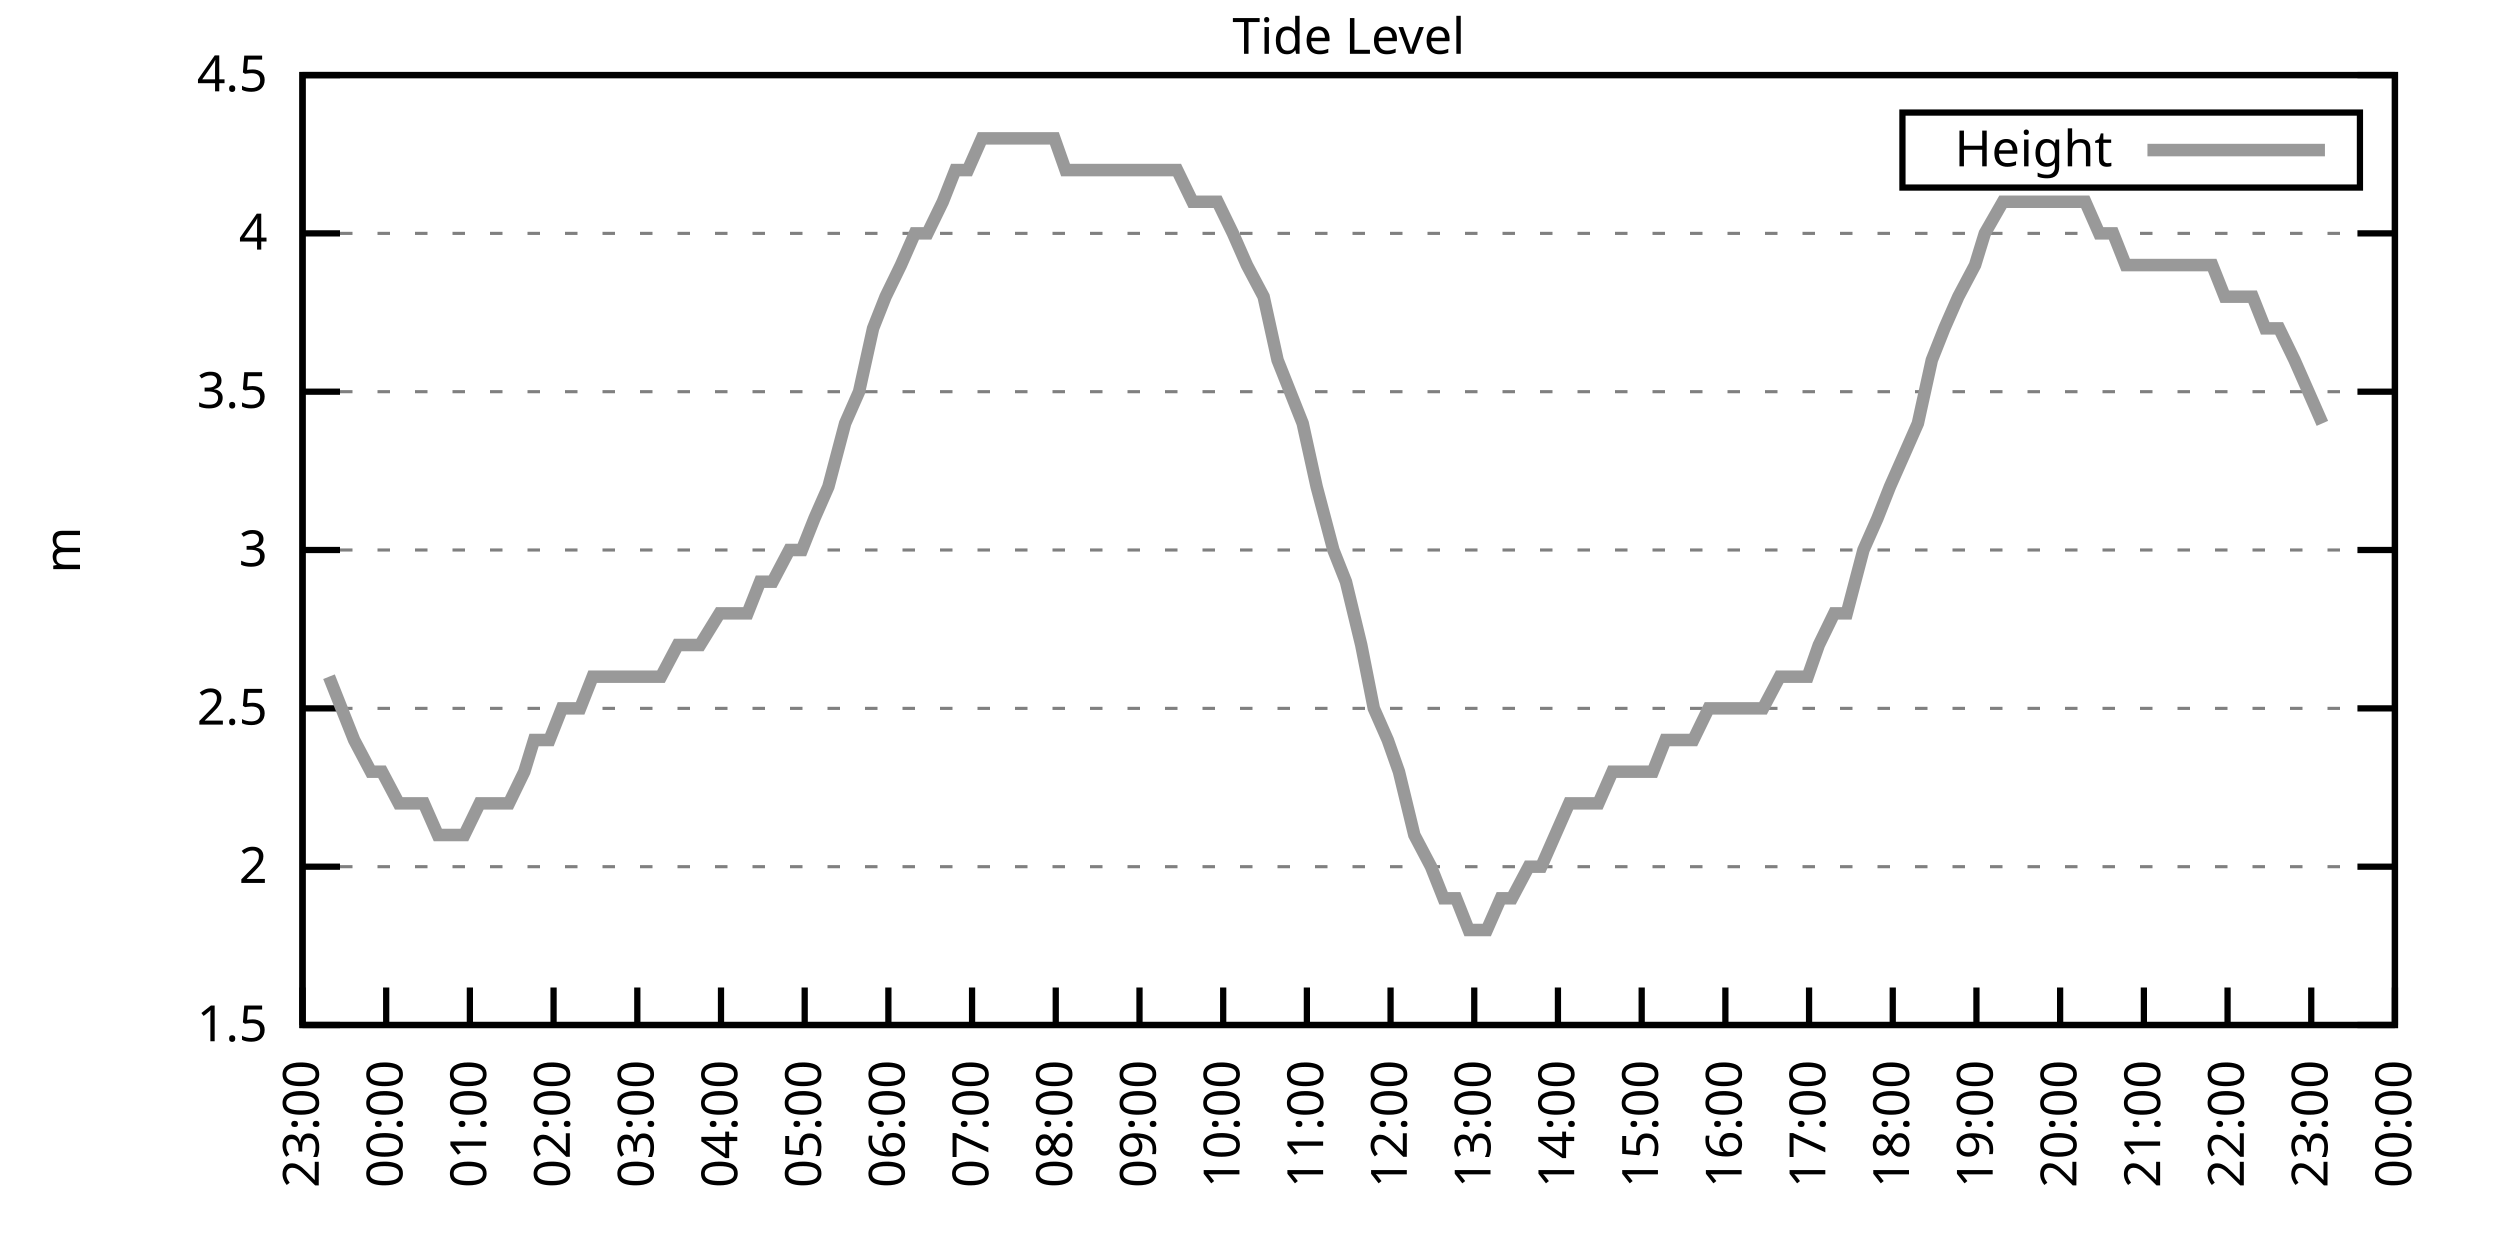
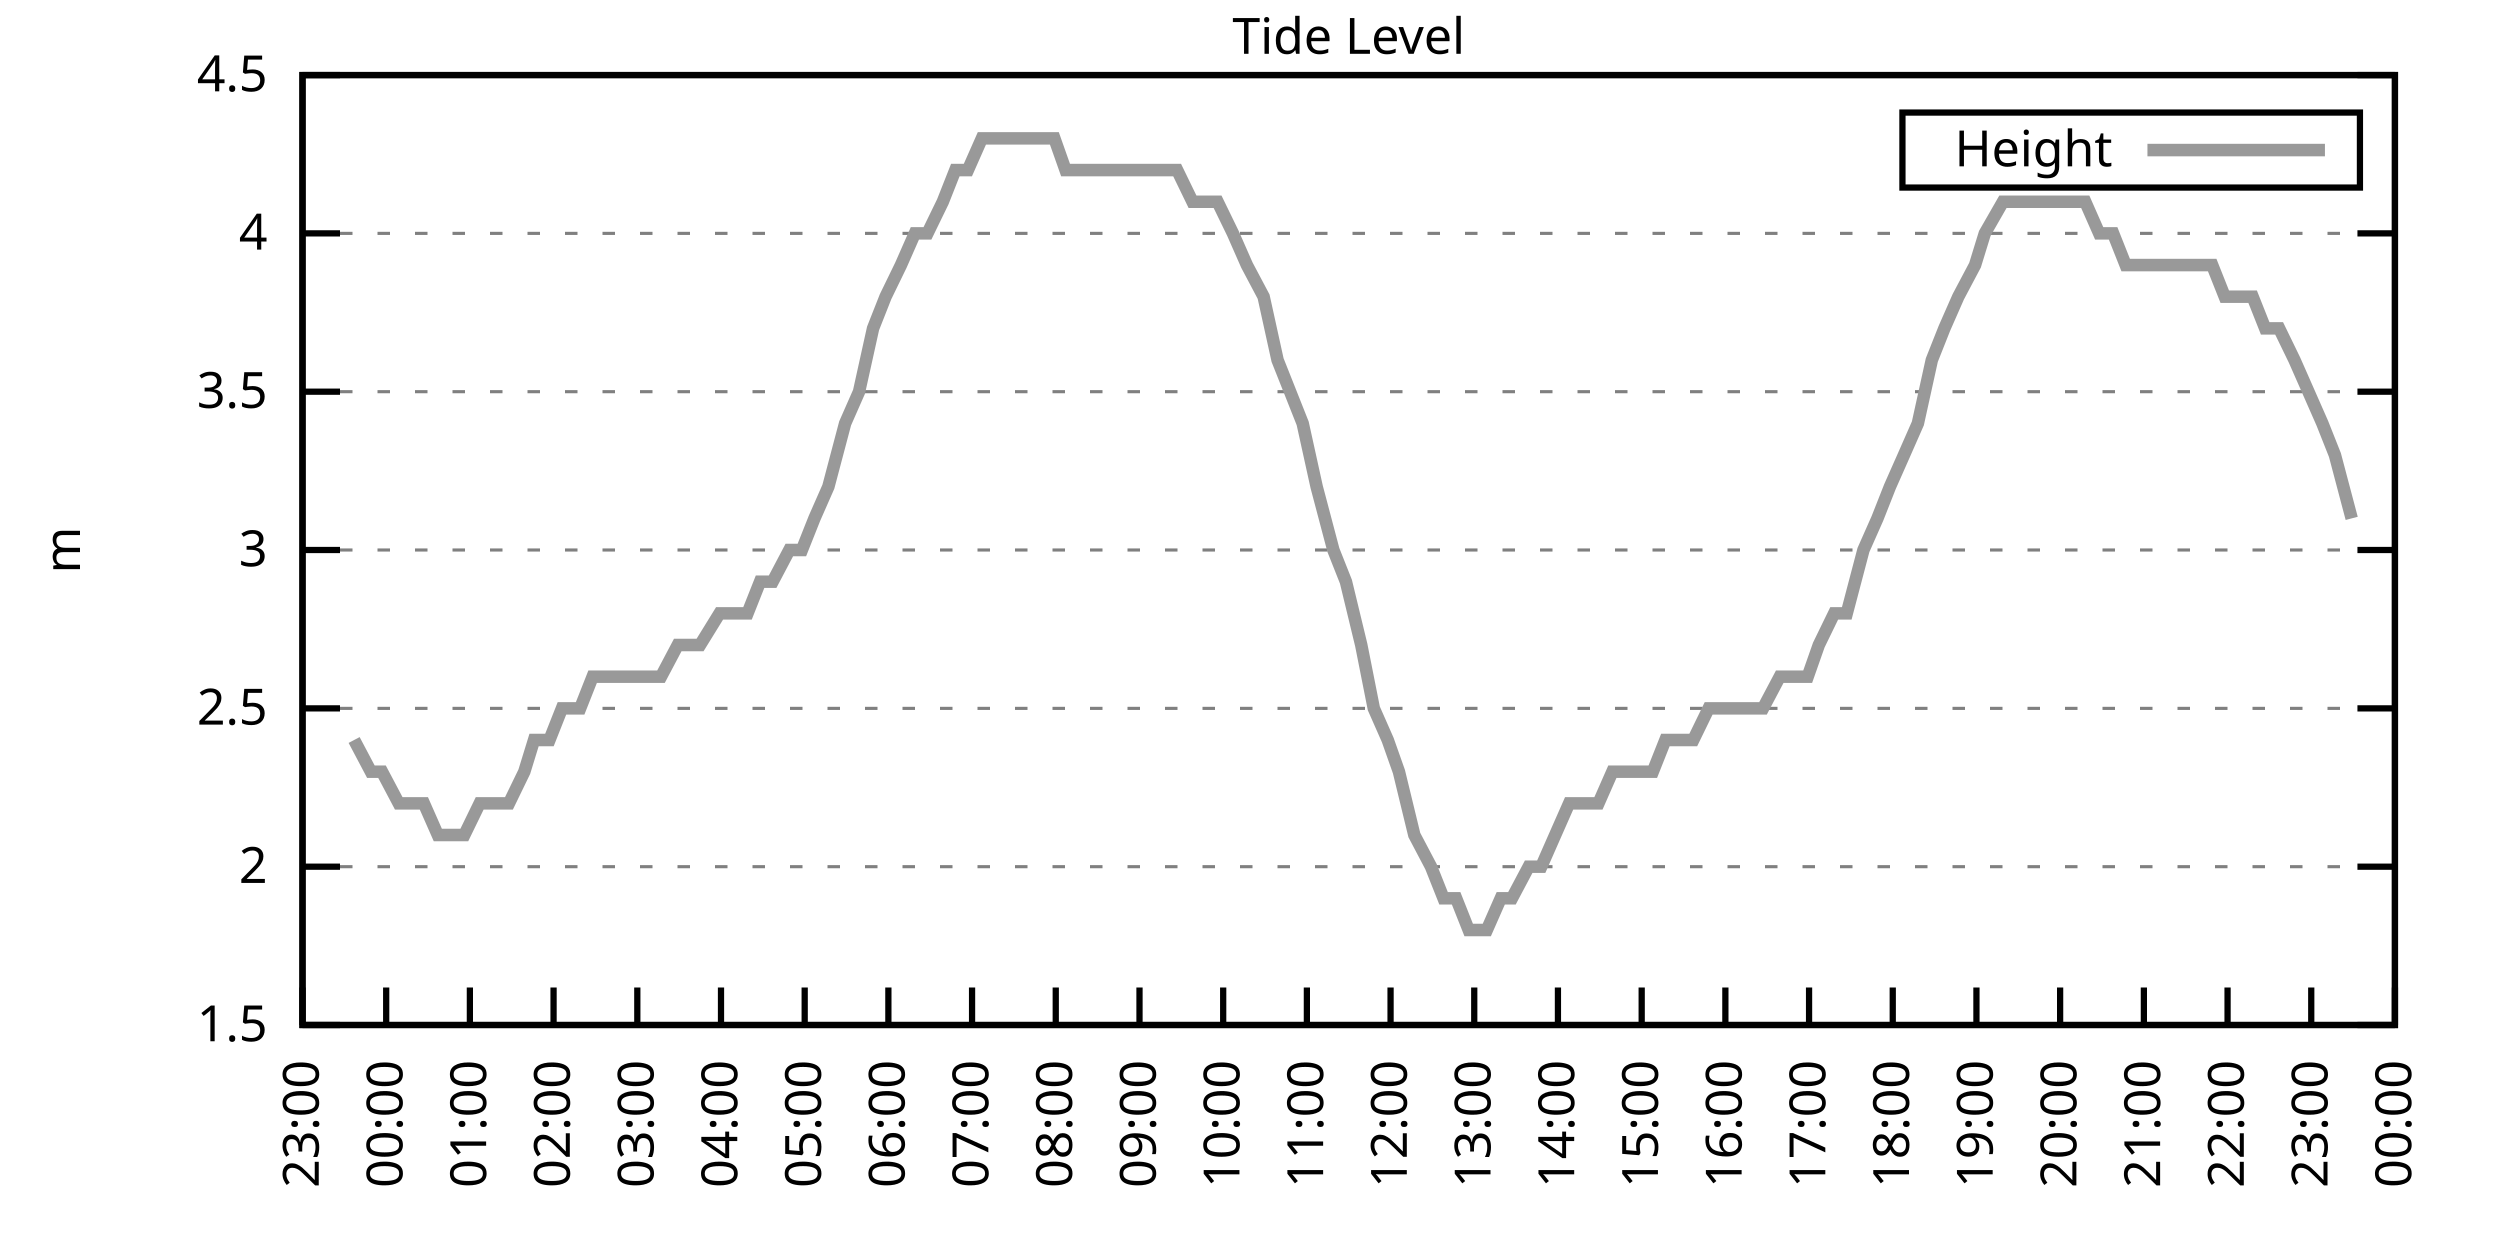
<svg xmlns="http://www.w3.org/2000/svg" xmlns:xlink="http://www.w3.org/1999/xlink" width="400" height="200" viewBox="0 0 400 200">
  <g id="gnuplot_canvas">
    <rect x="0" y="0" width="400" height="200" fill="none" />
    <defs>
      <circle id="gpDot" r="0.5" stroke-width="0.5" stroke="currentColor" />
      <path id="gpPt0" stroke-width="0.333" stroke="currentColor" d="M-1,0 h2 M0,-1 v2" />
      <path id="gpPt1" stroke-width="0.333" stroke="currentColor" d="M-1,-1 L1,1 M1,-1 L-1,1" />
      <path id="gpPt2" stroke-width="0.333" stroke="currentColor" d="M-1,0 L1,0 M0,-1 L0,1 M-1,-1 L1,1 M-1,1 L1,-1" />
      <rect id="gpPt3" stroke-width="0.333" stroke="currentColor" x="-1" y="-1" width="2" height="2" />
      <rect id="gpPt4" stroke-width="0.333" stroke="currentColor" fill="currentColor" x="-1" y="-1" width="2" height="2" />
      <circle id="gpPt5" stroke-width="0.333" stroke="currentColor" cx="0" cy="0" r="1" />
      <use xlink:href="#gpPt5" id="gpPt6" fill="currentColor" stroke="none" />
      <path id="gpPt7" stroke-width="0.333" stroke="currentColor" d="M0,-1.33 L-1.33,0.67 L1.33,0.67 z" />
      <use xlink:href="#gpPt7" id="gpPt8" fill="currentColor" stroke="none" />
      <use xlink:href="#gpPt7" id="gpPt9" stroke="currentColor" transform="rotate(180)" />
      <use xlink:href="#gpPt9" id="gpPt10" fill="currentColor" stroke="none" />
      <use xlink:href="#gpPt3" id="gpPt11" stroke="currentColor" transform="rotate(45)" />
      <use xlink:href="#gpPt11" id="gpPt12" fill="currentColor" stroke="none" />
      <path id="gpPt13" stroke-width="0.333" stroke="currentColor" d="M0,1.330 L1.265,0.411 L0.782,-1.067 L-0.782,-1.076 L-1.265,0.411 z" />
      <use xlink:href="#gpPt13" id="gpPt14" fill="currentColor" stroke="none" />
      <filter id="textbox" filterUnits="objectBoundingBox" x="0" y="0" height="1" width="1">
        <feFlood flood-color="white" flood-opacity="1" result="bgnd" />
        <feComposite in="SourceGraphic" in2="bgnd" operator="atop" />
      </filter>
      <filter id="greybox" filterUnits="objectBoundingBox" x="0" y="0" height="1" width="1">
        <feFlood flood-color="lightgrey" flood-opacity="1" result="grey" />
        <feComposite in="SourceGraphic" in2="grey" operator="atop" />
      </filter>
    </defs>
    <g fill="none" color="white" stroke="currentColor" stroke-width="1.00" stroke-linecap="butt" stroke-linejoin="miter">
</g>
    <g fill="none" color="black" stroke="currentColor" stroke-width="1.00" stroke-linecap="butt" stroke-linejoin="miter">
      <g stroke="none" shape-rendering="crispEdges">
        <polygon fill="rgb(255, 255, 255)" points="48.40,164.00 383.18,164.00 383.18,12.02 48.40,12.02 " />
      </g>
    </g>
    <g fill="none" color="black" stroke="currentColor" stroke-width="1.00" stroke-linecap="butt" stroke-linejoin="miter">
</g>
    <g fill="none" color="black" stroke="black" stroke-width="0.50" stroke-linecap="butt" stroke-linejoin="miter">
</g>
    <g fill="none" color="gray" stroke="currentColor" stroke-width="0.50" stroke-linecap="butt" stroke-linejoin="miter">
      <path stroke="gray" stroke-dasharray="2,4" class="gridline" d="M48.40,164.00 L383.19,164.00  " />
    </g>
    <g fill="none" color="gray" stroke="gray" stroke-width="1.00" stroke-linecap="butt" stroke-linejoin="miter">
</g>
    <g fill="none" color="black" stroke="currentColor" stroke-width="1.00" stroke-linecap="butt" stroke-linejoin="miter">
      <path stroke="black" d="M48.40,164.00 L54.40,164.00 M383.19,164.00 L377.19,164.00  " />
      <g transform="translate(42.80,166.60)" stroke="none" fill="black" font-family="Sans" font-size="8.00" text-anchor="end">
        <text>
          <tspan font-family="Sans"> 1.5</tspan>
        </text>
      </g>
    </g>
    <g fill="none" color="black" stroke="currentColor" stroke-width="1.00" stroke-linecap="butt" stroke-linejoin="miter">
</g>
    <g fill="none" color="black" stroke="black" stroke-width="0.50" stroke-linecap="butt" stroke-linejoin="miter">
</g>
    <g fill="none" color="gray" stroke="currentColor" stroke-width="0.50" stroke-linecap="butt" stroke-linejoin="miter">
      <path stroke="gray" stroke-dasharray="2,4" class="gridline" d="M48.40,138.67 L383.19,138.67  " />
    </g>
    <g fill="none" color="gray" stroke="gray" stroke-width="1.00" stroke-linecap="butt" stroke-linejoin="miter">
</g>
    <g fill="none" color="black" stroke="currentColor" stroke-width="1.00" stroke-linecap="butt" stroke-linejoin="miter">
      <path stroke="black" d="M48.40,138.67 L54.40,138.67 M383.19,138.67 L377.19,138.67  " />
      <g transform="translate(42.80,141.27)" stroke="none" fill="black" font-family="Sans" font-size="8.00" text-anchor="end">
        <text>
          <tspan font-family="Sans"> 2</tspan>
        </text>
      </g>
    </g>
    <g fill="none" color="black" stroke="currentColor" stroke-width="1.00" stroke-linecap="butt" stroke-linejoin="miter">
</g>
    <g fill="none" color="black" stroke="black" stroke-width="0.50" stroke-linecap="butt" stroke-linejoin="miter">
</g>
    <g fill="none" color="gray" stroke="currentColor" stroke-width="0.50" stroke-linecap="butt" stroke-linejoin="miter">
      <path stroke="gray" stroke-dasharray="2,4" class="gridline" d="M48.40,113.34 L383.19,113.34  " />
    </g>
    <g fill="none" color="gray" stroke="gray" stroke-width="1.00" stroke-linecap="butt" stroke-linejoin="miter">
</g>
    <g fill="none" color="black" stroke="currentColor" stroke-width="1.00" stroke-linecap="butt" stroke-linejoin="miter">
      <path stroke="black" d="M48.40,113.34 L54.40,113.34 M383.19,113.34 L377.19,113.34  " />
      <g transform="translate(42.80,115.94)" stroke="none" fill="black" font-family="Sans" font-size="8.00" text-anchor="end">
        <text>
          <tspan font-family="Sans"> 2.5</tspan>
        </text>
      </g>
    </g>
    <g fill="none" color="black" stroke="currentColor" stroke-width="1.00" stroke-linecap="butt" stroke-linejoin="miter">
</g>
    <g fill="none" color="black" stroke="black" stroke-width="0.50" stroke-linecap="butt" stroke-linejoin="miter">
</g>
    <g fill="none" color="gray" stroke="currentColor" stroke-width="0.50" stroke-linecap="butt" stroke-linejoin="miter">
      <path stroke="gray" stroke-dasharray="2,4" class="gridline" d="M48.40,88.00 L383.19,88.00  " />
    </g>
    <g fill="none" color="gray" stroke="gray" stroke-width="1.00" stroke-linecap="butt" stroke-linejoin="miter">
</g>
    <g fill="none" color="black" stroke="currentColor" stroke-width="1.00" stroke-linecap="butt" stroke-linejoin="miter">
      <path stroke="black" d="M48.40,88.00 L54.40,88.00 M383.19,88.00 L377.19,88.00  " />
      <g transform="translate(42.80,90.60)" stroke="none" fill="black" font-family="Sans" font-size="8.00" text-anchor="end">
        <text>
          <tspan font-family="Sans"> 3</tspan>
        </text>
      </g>
    </g>
    <g fill="none" color="black" stroke="currentColor" stroke-width="1.00" stroke-linecap="butt" stroke-linejoin="miter">
</g>
    <g fill="none" color="black" stroke="black" stroke-width="0.50" stroke-linecap="butt" stroke-linejoin="miter">
</g>
    <g fill="none" color="gray" stroke="currentColor" stroke-width="0.50" stroke-linecap="butt" stroke-linejoin="miter">
      <path stroke="gray" stroke-dasharray="2,4" class="gridline" d="M48.40,62.67 L383.19,62.67  " />
    </g>
    <g fill="none" color="gray" stroke="gray" stroke-width="1.00" stroke-linecap="butt" stroke-linejoin="miter">
</g>
    <g fill="none" color="black" stroke="currentColor" stroke-width="1.00" stroke-linecap="butt" stroke-linejoin="miter">
      <path stroke="black" d="M48.40,62.67 L54.40,62.67 M383.19,62.67 L377.19,62.67  " />
      <g transform="translate(42.80,65.27)" stroke="none" fill="black" font-family="Sans" font-size="8.00" text-anchor="end">
        <text>
          <tspan font-family="Sans"> 3.5</tspan>
        </text>
      </g>
    </g>
    <g fill="none" color="black" stroke="currentColor" stroke-width="1.00" stroke-linecap="butt" stroke-linejoin="miter">
</g>
    <g fill="none" color="black" stroke="black" stroke-width="0.50" stroke-linecap="butt" stroke-linejoin="miter">
</g>
    <g fill="none" color="gray" stroke="currentColor" stroke-width="0.50" stroke-linecap="butt" stroke-linejoin="miter">
      <path stroke="gray" stroke-dasharray="2,4" class="gridline" d="M48.40,37.34 L383.19,37.34  " />
    </g>
    <g fill="none" color="gray" stroke="gray" stroke-width="1.00" stroke-linecap="butt" stroke-linejoin="miter">
</g>
    <g fill="none" color="black" stroke="currentColor" stroke-width="1.00" stroke-linecap="butt" stroke-linejoin="miter">
      <path stroke="black" d="M48.40,37.34 L54.40,37.34 M383.19,37.34 L377.19,37.34  " />
      <g transform="translate(42.80,39.94)" stroke="none" fill="black" font-family="Sans" font-size="8.00" text-anchor="end">
        <text>
          <tspan font-family="Sans"> 4</tspan>
        </text>
      </g>
    </g>
    <g fill="none" color="black" stroke="currentColor" stroke-width="1.00" stroke-linecap="butt" stroke-linejoin="miter">
</g>
    <g fill="none" color="black" stroke="black" stroke-width="0.50" stroke-linecap="butt" stroke-linejoin="miter">
</g>
    <g fill="none" color="gray" stroke="currentColor" stroke-width="0.50" stroke-linecap="butt" stroke-linejoin="miter">
      <path stroke="gray" stroke-dasharray="2,4" class="gridline" d="M48.40,12.01 L383.19,12.01  " />
    </g>
    <g fill="none" color="gray" stroke="gray" stroke-width="1.00" stroke-linecap="butt" stroke-linejoin="miter">
</g>
    <g fill="none" color="black" stroke="currentColor" stroke-width="1.00" stroke-linecap="butt" stroke-linejoin="miter">
      <path stroke="black" d="M48.40,12.01 L54.40,12.01 M383.19,12.01 L377.19,12.01  " />
      <g transform="translate(42.80,14.61)" stroke="none" fill="black" font-family="Sans" font-size="8.00" text-anchor="end">
        <text>
          <tspan font-family="Sans"> 4.5</tspan>
        </text>
      </g>
    </g>
    <g fill="none" color="black" stroke="currentColor" stroke-width="1.00" stroke-linecap="butt" stroke-linejoin="miter">
      <path stroke="black" d="M48.40,164.00 L48.40,158.00  " />
      <g transform="translate(51.00,169.60) rotate(270.00)" stroke="none" fill="black" font-family="Sans" font-size="8.00" text-anchor="end">
        <text>
          <tspan font-family="Sans">23:00</tspan>
        </text>
      </g>
    </g>
    <g fill="none" color="black" stroke="currentColor" stroke-width="1.00" stroke-linecap="butt" stroke-linejoin="miter">
      <path stroke="black" d="M61.79,164.00 L61.79,158.00  " />
      <g transform="translate(64.39,169.60) rotate(270.00)" stroke="none" fill="black" font-family="Sans" font-size="8.00" text-anchor="end">
        <text>
          <tspan font-family="Sans">00:00</tspan>
        </text>
      </g>
    </g>
    <g fill="none" color="black" stroke="currentColor" stroke-width="1.00" stroke-linecap="butt" stroke-linejoin="miter">
      <path stroke="black" d="M75.18,164.00 L75.18,158.00  " />
      <g transform="translate(77.78,169.60) rotate(270.00)" stroke="none" fill="black" font-family="Sans" font-size="8.00" text-anchor="end">
        <text>
          <tspan font-family="Sans">01:00</tspan>
        </text>
      </g>
    </g>
    <g fill="none" color="black" stroke="currentColor" stroke-width="1.00" stroke-linecap="butt" stroke-linejoin="miter">
      <path stroke="black" d="M88.57,164.00 L88.57,158.00  " />
      <g transform="translate(91.17,169.60) rotate(270.00)" stroke="none" fill="black" font-family="Sans" font-size="8.00" text-anchor="end">
        <text>
          <tspan font-family="Sans">02:00</tspan>
        </text>
      </g>
    </g>
    <g fill="none" color="black" stroke="currentColor" stroke-width="1.00" stroke-linecap="butt" stroke-linejoin="miter">
      <path stroke="black" d="M101.97,164.00 L101.97,158.00  " />
      <g transform="translate(104.57,169.60) rotate(270.00)" stroke="none" fill="black" font-family="Sans" font-size="8.00" text-anchor="end">
        <text>
          <tspan font-family="Sans">03:00</tspan>
        </text>
      </g>
    </g>
    <g fill="none" color="black" stroke="currentColor" stroke-width="1.00" stroke-linecap="butt" stroke-linejoin="miter">
      <path stroke="black" d="M115.36,164.00 L115.36,158.00  " />
      <g transform="translate(117.96,169.60) rotate(270.00)" stroke="none" fill="black" font-family="Sans" font-size="8.00" text-anchor="end">
        <text>
          <tspan font-family="Sans">04:00</tspan>
        </text>
      </g>
    </g>
    <g fill="none" color="black" stroke="currentColor" stroke-width="1.00" stroke-linecap="butt" stroke-linejoin="miter">
      <path stroke="black" d="M128.75,164.00 L128.75,158.00  " />
      <g transform="translate(131.35,169.60) rotate(270.00)" stroke="none" fill="black" font-family="Sans" font-size="8.00" text-anchor="end">
        <text>
          <tspan font-family="Sans">05:00</tspan>
        </text>
      </g>
    </g>
    <g fill="none" color="black" stroke="currentColor" stroke-width="1.00" stroke-linecap="butt" stroke-linejoin="miter">
      <path stroke="black" d="M142.14,164.00 L142.14,158.00  " />
      <g transform="translate(144.74,169.60) rotate(270.00)" stroke="none" fill="black" font-family="Sans" font-size="8.00" text-anchor="end">
        <text>
          <tspan font-family="Sans">06:00</tspan>
        </text>
      </g>
    </g>
    <g fill="none" color="black" stroke="currentColor" stroke-width="1.00" stroke-linecap="butt" stroke-linejoin="miter">
      <path stroke="black" d="M155.53,164.00 L155.53,158.00  " />
      <g transform="translate(158.13,169.60) rotate(270.00)" stroke="none" fill="black" font-family="Sans" font-size="8.00" text-anchor="end">
        <text>
          <tspan font-family="Sans">07:00</tspan>
        </text>
      </g>
    </g>
    <g fill="none" color="black" stroke="currentColor" stroke-width="1.00" stroke-linecap="butt" stroke-linejoin="miter">
      <path stroke="black" d="M168.92,164.00 L168.92,158.00  " />
      <g transform="translate(171.52,169.60) rotate(270.00)" stroke="none" fill="black" font-family="Sans" font-size="8.00" text-anchor="end">
        <text>
          <tspan font-family="Sans">08:00</tspan>
        </text>
      </g>
    </g>
    <g fill="none" color="black" stroke="currentColor" stroke-width="1.00" stroke-linecap="butt" stroke-linejoin="miter">
      <path stroke="black" d="M182.32,164.00 L182.32,158.00  " />
      <g transform="translate(184.92,169.60) rotate(270.00)" stroke="none" fill="black" font-family="Sans" font-size="8.00" text-anchor="end">
        <text>
          <tspan font-family="Sans">09:00</tspan>
        </text>
      </g>
    </g>
    <g fill="none" color="black" stroke="currentColor" stroke-width="1.00" stroke-linecap="butt" stroke-linejoin="miter">
      <path stroke="black" d="M195.71,164.00 L195.71,158.00  " />
      <g transform="translate(198.31,169.60) rotate(270.00)" stroke="none" fill="black" font-family="Sans" font-size="8.00" text-anchor="end">
        <text>
          <tspan font-family="Sans">10:00</tspan>
        </text>
      </g>
    </g>
    <g fill="none" color="black" stroke="currentColor" stroke-width="1.00" stroke-linecap="butt" stroke-linejoin="miter">
      <path stroke="black" d="M209.10,164.00 L209.10,158.00  " />
      <g transform="translate(211.70,169.60) rotate(270.00)" stroke="none" fill="black" font-family="Sans" font-size="8.00" text-anchor="end">
        <text>
          <tspan font-family="Sans">11:00</tspan>
        </text>
      </g>
    </g>
    <g fill="none" color="black" stroke="currentColor" stroke-width="1.00" stroke-linecap="butt" stroke-linejoin="miter">
      <path stroke="black" d="M222.49,164.00 L222.49,158.00  " />
      <g transform="translate(225.09,169.60) rotate(270.00)" stroke="none" fill="black" font-family="Sans" font-size="8.00" text-anchor="end">
        <text>
          <tspan font-family="Sans">12:00</tspan>
        </text>
      </g>
    </g>
    <g fill="none" color="black" stroke="currentColor" stroke-width="1.00" stroke-linecap="butt" stroke-linejoin="miter">
      <path stroke="black" d="M235.88,164.00 L235.88,158.00  " />
      <g transform="translate(238.48,169.60) rotate(270.00)" stroke="none" fill="black" font-family="Sans" font-size="8.00" text-anchor="end">
        <text>
          <tspan font-family="Sans">13:00</tspan>
        </text>
      </g>
    </g>
    <g fill="none" color="black" stroke="currentColor" stroke-width="1.00" stroke-linecap="butt" stroke-linejoin="miter">
      <path stroke="black" d="M249.27,164.00 L249.27,158.00  " />
      <g transform="translate(251.87,169.60) rotate(270.00)" stroke="none" fill="black" font-family="Sans" font-size="8.00" text-anchor="end">
        <text>
          <tspan font-family="Sans">14:00</tspan>
        </text>
      </g>
    </g>
    <g fill="none" color="black" stroke="currentColor" stroke-width="1.00" stroke-linecap="butt" stroke-linejoin="miter">
      <path stroke="black" d="M262.67,164.00 L262.67,158.00  " />
      <g transform="translate(265.27,169.60) rotate(270.00)" stroke="none" fill="black" font-family="Sans" font-size="8.00" text-anchor="end">
        <text>
          <tspan font-family="Sans">15:00</tspan>
        </text>
      </g>
    </g>
    <g fill="none" color="black" stroke="currentColor" stroke-width="1.00" stroke-linecap="butt" stroke-linejoin="miter">
      <path stroke="black" d="M276.06,164.00 L276.06,158.00  " />
      <g transform="translate(278.66,169.60) rotate(270.00)" stroke="none" fill="black" font-family="Sans" font-size="8.00" text-anchor="end">
        <text>
          <tspan font-family="Sans">16:00</tspan>
        </text>
      </g>
    </g>
    <g fill="none" color="black" stroke="currentColor" stroke-width="1.00" stroke-linecap="butt" stroke-linejoin="miter">
      <path stroke="black" d="M289.45,164.00 L289.45,158.00  " />
      <g transform="translate(292.05,169.60) rotate(270.00)" stroke="none" fill="black" font-family="Sans" font-size="8.00" text-anchor="end">
        <text>
          <tspan font-family="Sans">17:00</tspan>
        </text>
      </g>
    </g>
    <g fill="none" color="black" stroke="currentColor" stroke-width="1.00" stroke-linecap="butt" stroke-linejoin="miter">
      <path stroke="black" d="M302.84,164.00 L302.84,158.00  " />
      <g transform="translate(305.44,169.60) rotate(270.00)" stroke="none" fill="black" font-family="Sans" font-size="8.00" text-anchor="end">
        <text>
          <tspan font-family="Sans">18:00</tspan>
        </text>
      </g>
    </g>
    <g fill="none" color="black" stroke="currentColor" stroke-width="1.00" stroke-linecap="butt" stroke-linejoin="miter">
      <path stroke="black" d="M316.23,164.00 L316.23,158.00  " />
      <g transform="translate(318.83,169.60) rotate(270.00)" stroke="none" fill="black" font-family="Sans" font-size="8.00" text-anchor="end">
        <text>
          <tspan font-family="Sans">19:00</tspan>
        </text>
      </g>
    </g>
    <g fill="none" color="black" stroke="currentColor" stroke-width="1.00" stroke-linecap="butt" stroke-linejoin="miter">
      <path stroke="black" d="M329.62,164.00 L329.62,158.00  " />
      <g transform="translate(332.22,169.60) rotate(270.00)" stroke="none" fill="black" font-family="Sans" font-size="8.00" text-anchor="end">
        <text>
          <tspan font-family="Sans">20:00</tspan>
        </text>
      </g>
    </g>
    <g fill="none" color="black" stroke="currentColor" stroke-width="1.00" stroke-linecap="butt" stroke-linejoin="miter">
      <path stroke="black" d="M343.02,164.00 L343.02,158.00  " />
      <g transform="translate(345.62,169.60) rotate(270.00)" stroke="none" fill="black" font-family="Sans" font-size="8.00" text-anchor="end">
        <text>
          <tspan font-family="Sans">21:00</tspan>
        </text>
      </g>
    </g>
    <g fill="none" color="black" stroke="currentColor" stroke-width="1.00" stroke-linecap="butt" stroke-linejoin="miter">
      <path stroke="black" d="M356.41,164.00 L356.41,158.00  " />
      <g transform="translate(359.01,169.60) rotate(270.00)" stroke="none" fill="black" font-family="Sans" font-size="8.00" text-anchor="end">
        <text>
          <tspan font-family="Sans">22:00</tspan>
        </text>
      </g>
    </g>
    <g fill="none" color="black" stroke="currentColor" stroke-width="1.00" stroke-linecap="butt" stroke-linejoin="miter">
      <path stroke="black" d="M369.80,164.00 L369.80,158.00  " />
      <g transform="translate(372.40,169.60) rotate(270.00)" stroke="none" fill="black" font-family="Sans" font-size="8.00" text-anchor="end">
        <text>
          <tspan font-family="Sans">23:00</tspan>
        </text>
      </g>
    </g>
    <g fill="none" color="black" stroke="currentColor" stroke-width="1.00" stroke-linecap="butt" stroke-linejoin="miter">
      <path stroke="black" d="M383.19,164.00 L383.19,158.00  " />
      <g transform="translate(385.79,169.60) rotate(270.00)" stroke="none" fill="black" font-family="Sans" font-size="8.00" text-anchor="end">
        <text>
          <tspan font-family="Sans">00:00</tspan>
        </text>
      </g>
    </g>
    <g fill="none" color="black" stroke="currentColor" stroke-width="1.00" stroke-linecap="butt" stroke-linejoin="miter">
</g>
    <g fill="none" color="black" stroke="currentColor" stroke-width="1.00" stroke-linecap="butt" stroke-linejoin="miter">
      <path stroke="black" d="M48.40,12.01 L48.40,164.00 L383.19,164.00 L383.19,12.01 L48.40,12.01 Z  " />
    </g>
    <g fill="none" color="black" stroke="currentColor" stroke-width="1.00" stroke-linecap="butt" stroke-linejoin="miter">
</g>
    <g fill="none" color="black" stroke="currentColor" stroke-width="1.00" stroke-linecap="butt" stroke-linejoin="miter">
      <path stroke="black" d="M304.39,30.01 L304.39,18.01 L377.59,18.01 L377.59,30.01 L304.39,30.01 Z  " />
    </g>
    <g id="Tide_level_plot_1">
      <g fill="none" color="white" stroke="black" stroke-width="2.00" stroke-linecap="butt" stroke-linejoin="miter">
</g>
      <g fill="none" color="black" stroke="currentColor" stroke-width="2.00" stroke-linecap="butt" stroke-linejoin="miter">
        <g transform="translate(337.99,26.61)" stroke="none" fill="black" font-family="Sans" font-size="8.00" text-anchor="end">
          <text>
            <tspan font-family="Sans">Height</tspan>
          </text>
        </g>
      </g>
      <g fill="none" color="black" stroke="currentColor" stroke-width="2.00" stroke-linecap="butt" stroke-linejoin="miter">
-         <path stroke="rgb(153, 153, 153)" d="M343.59,24.01 L371.99,24.01 M52.64,108.27 L54.65,113.34 L56.66,118.40 L59.34,123.47 L61.12,123.47 L63.80,128.54   L65.81,128.54 L67.82,128.54 L70.05,133.60 L72.73,133.60 L74.29,133.60 L76.75,128.54 L79.20,128.54 L81.43,128.54   L83.89,123.47 L85.45,118.40 L87.91,118.40 L89.91,113.34 L92.82,113.34 L94.82,108.27 L97.28,108.27 L99.29,108.27   L101.74,108.27 L103.98,108.27 L105.76,108.27 L108.44,103.20 L110.22,103.20 L112.01,103.20 L115.13,98.14 L116.70,98.14   L119.60,98.14 L121.61,93.07 L123.62,93.07 L126.29,88.00 L128.30,88.00 L130.31,82.94 L132.54,77.87 L135.22,67.74   L137.45,62.67 L139.69,52.54 L141.69,47.47 L144.15,42.41 L146.38,37.34 L148.39,37.34 L150.85,32.28 L152.85,27.21   L154.86,27.21 L157.10,22.14 L159.77,22.14 L162.01,22.14 L164.24,22.14 L166.47,22.14 L168.70,22.14 L170.49,27.21   L172.72,27.21 L175.40,27.21 L177.41,27.21 L179.64,27.21 L182.09,27.21 L184.10,27.21 L186.11,27.21 L188.34,27.21   L190.80,32.28 L193.25,32.28 L194.81,32.28 L197.27,37.34 L199.50,42.41 L202.18,47.47 L204.41,57.61 L206.42,62.67   L208.43,67.74 L210.66,77.87 L213.34,88.00 L215.35,93.07 L217.80,103.20 L219.81,113.34 L222.04,118.40 L223.83,123.47   L226.29,133.60 L228.96,138.67 L230.97,143.73 L232.98,143.73 L234.99,148.80 L237.89,148.80 L240.12,143.73 L241.91,143.73   L244.59,138.67 L246.60,138.67 L248.83,133.60 L251.06,128.54 L253.29,128.54 L255.75,128.54 L257.98,123.47 L259.99,123.47   L262.22,123.47 L264.45,123.47 L266.46,118.40 L268.69,118.40 L270.92,118.40 L273.38,113.34 L275.39,113.34 L277.62,113.34   L280.30,113.34 L282.08,113.34 L284.76,108.27 L286.99,108.27 L289.23,108.27 L291.01,103.20 L293.47,98.14 L295.48,98.14   L298.15,88.00 L300.39,82.94 L302.39,77.87 L304.63,72.81 L306.86,67.74 L309.09,57.61 L311.10,52.54 L313.33,47.47   L316.01,42.41 L317.57,37.34 L320.47,32.28 L322.70,32.28 L324.71,32.28 L326.95,32.28 L329.40,32.28 L331.63,32.28   L333.64,32.28 L335.87,37.34 L338.10,37.34 L340.11,42.41 L342.35,42.41 L345.02,42.41 L347.03,42.41 L349.26,42.41   L351.72,42.41 L353.95,42.41 L355.96,47.47 L358.42,47.47 L360.42,47.47 L362.43,52.54 L364.66,52.54 L367.12,57.61   L369.35,62.67 L371.58,67.74  " />
+         <path stroke="rgb(153, 153, 153)" d="M343.59,24.01 L371.99,24.01 M56.66,118.40 L59.34,123.47 L61.12,123.47 L63.80,128.54 L65.81,128.54 L67.82,128.54   L70.05,133.60 L72.73,133.60 L74.29,133.60 L76.75,128.54 L79.20,128.54 L81.43,128.54 L83.89,123.47 L85.45,118.40   L87.91,118.40 L89.91,113.34 L92.82,113.34 L94.82,108.27 L97.28,108.27 L99.29,108.27 L101.74,108.27 L103.98,108.27   L105.76,108.27 L108.44,103.20 L110.22,103.20 L112.01,103.20 L115.13,98.14 L116.70,98.14 L119.60,98.14 L121.61,93.07   L123.62,93.07 L126.29,88.00 L128.30,88.00 L130.31,82.94 L132.54,77.87 L135.22,67.74 L137.45,62.67 L139.69,52.54   L141.69,47.47 L144.15,42.41 L146.38,37.34 L148.39,37.34 L150.85,32.28 L152.85,27.21 L154.86,27.21 L157.10,22.14   L159.77,22.14 L162.01,22.14 L164.24,22.14 L166.47,22.14 L168.70,22.14 L170.49,27.21 L172.72,27.21 L175.40,27.21   L177.41,27.21 L179.64,27.21 L182.09,27.21 L184.10,27.21 L186.11,27.21 L188.34,27.21 L190.80,32.28 L193.25,32.28   L194.81,32.28 L197.27,37.34 L199.50,42.41 L202.18,47.47 L204.41,57.61 L206.42,62.67 L208.43,67.74 L210.66,77.87   L213.34,88.00 L215.35,93.07 L217.80,103.20 L219.81,113.34 L222.04,118.40 L223.83,123.47 L226.29,133.60 L228.96,138.67   L230.97,143.73 L232.98,143.73 L234.99,148.80 L237.89,148.80 L240.12,143.73 L241.91,143.73 L244.59,138.67 L246.60,138.67   L248.83,133.60 L251.06,128.54 L253.29,128.54 L255.75,128.54 L257.98,123.47 L259.99,123.47 L262.22,123.47 L264.45,123.47   L266.46,118.40 L268.69,118.40 L270.92,118.40 L273.38,113.34 L275.39,113.34 L277.62,113.34 L280.30,113.34 L282.08,113.34   L284.76,108.27 L286.99,108.27 L289.23,108.27 L291.01,103.20 L293.47,98.14 L295.48,98.14 L298.15,88.00 L300.39,82.94   L302.39,77.87 L304.63,72.81 L306.86,67.74 L309.09,57.61 L311.10,52.54 L313.33,47.47 L316.01,42.41 L317.57,37.34   L320.47,32.28 L322.70,32.28 L324.71,32.28 L326.95,32.28 L329.40,32.28 L331.63,32.28 L333.64,32.28 L335.87,37.34   L338.10,37.34 L340.11,42.41 L342.35,42.41 L345.02,42.41 L347.03,42.41 L349.26,42.41 L351.72,42.41 L353.95,42.41   L355.96,47.47 L358.42,47.47 L360.42,47.47 L362.43,52.54 L364.66,52.54 L367.12,57.61 L369.35,62.67 L371.58,67.74   L373.59,72.81 L376.27,82.94  " />
      </g>
    </g>
    <g fill="none" color="black" stroke="currentColor" stroke-width="2.00" stroke-linecap="butt" stroke-linejoin="miter">
</g>
    <g fill="none" color="black" stroke="black" stroke-width="1.00" stroke-linecap="butt" stroke-linejoin="miter">
</g>
    <g fill="none" color="black" stroke="currentColor" stroke-width="1.00" stroke-linecap="butt" stroke-linejoin="miter">
      <path stroke="black" d="M48.40,12.01 L48.40,164.00 L383.19,164.00 L383.19,12.01 L48.40,12.01 Z  " />
      <g transform="translate(12.80,88.01) rotate(270.00)" stroke="none" fill="black" font-family="Sans" font-size="8.00" text-anchor="middle">
        <text>
          <tspan font-family="Sans">m</tspan>
        </text>
      </g>
    </g>
    <g fill="none" color="black" stroke="currentColor" stroke-width="1.00" stroke-linecap="butt" stroke-linejoin="miter">
</g>
    <g fill="none" color="black" stroke="currentColor" stroke-width="1.00" stroke-linecap="butt" stroke-linejoin="miter">
      <g transform="translate(215.79,8.61)" stroke="none" fill="black" font-family="Sans" font-size="8.00" text-anchor="middle">
        <text>
          <tspan font-family="Sans">Tide Level</tspan>
        </text>
      </g>
    </g>
    <g fill="none" color="black" stroke="currentColor" stroke-width="1.00" stroke-linecap="butt" stroke-linejoin="miter">
</g>
  </g>
</svg>
